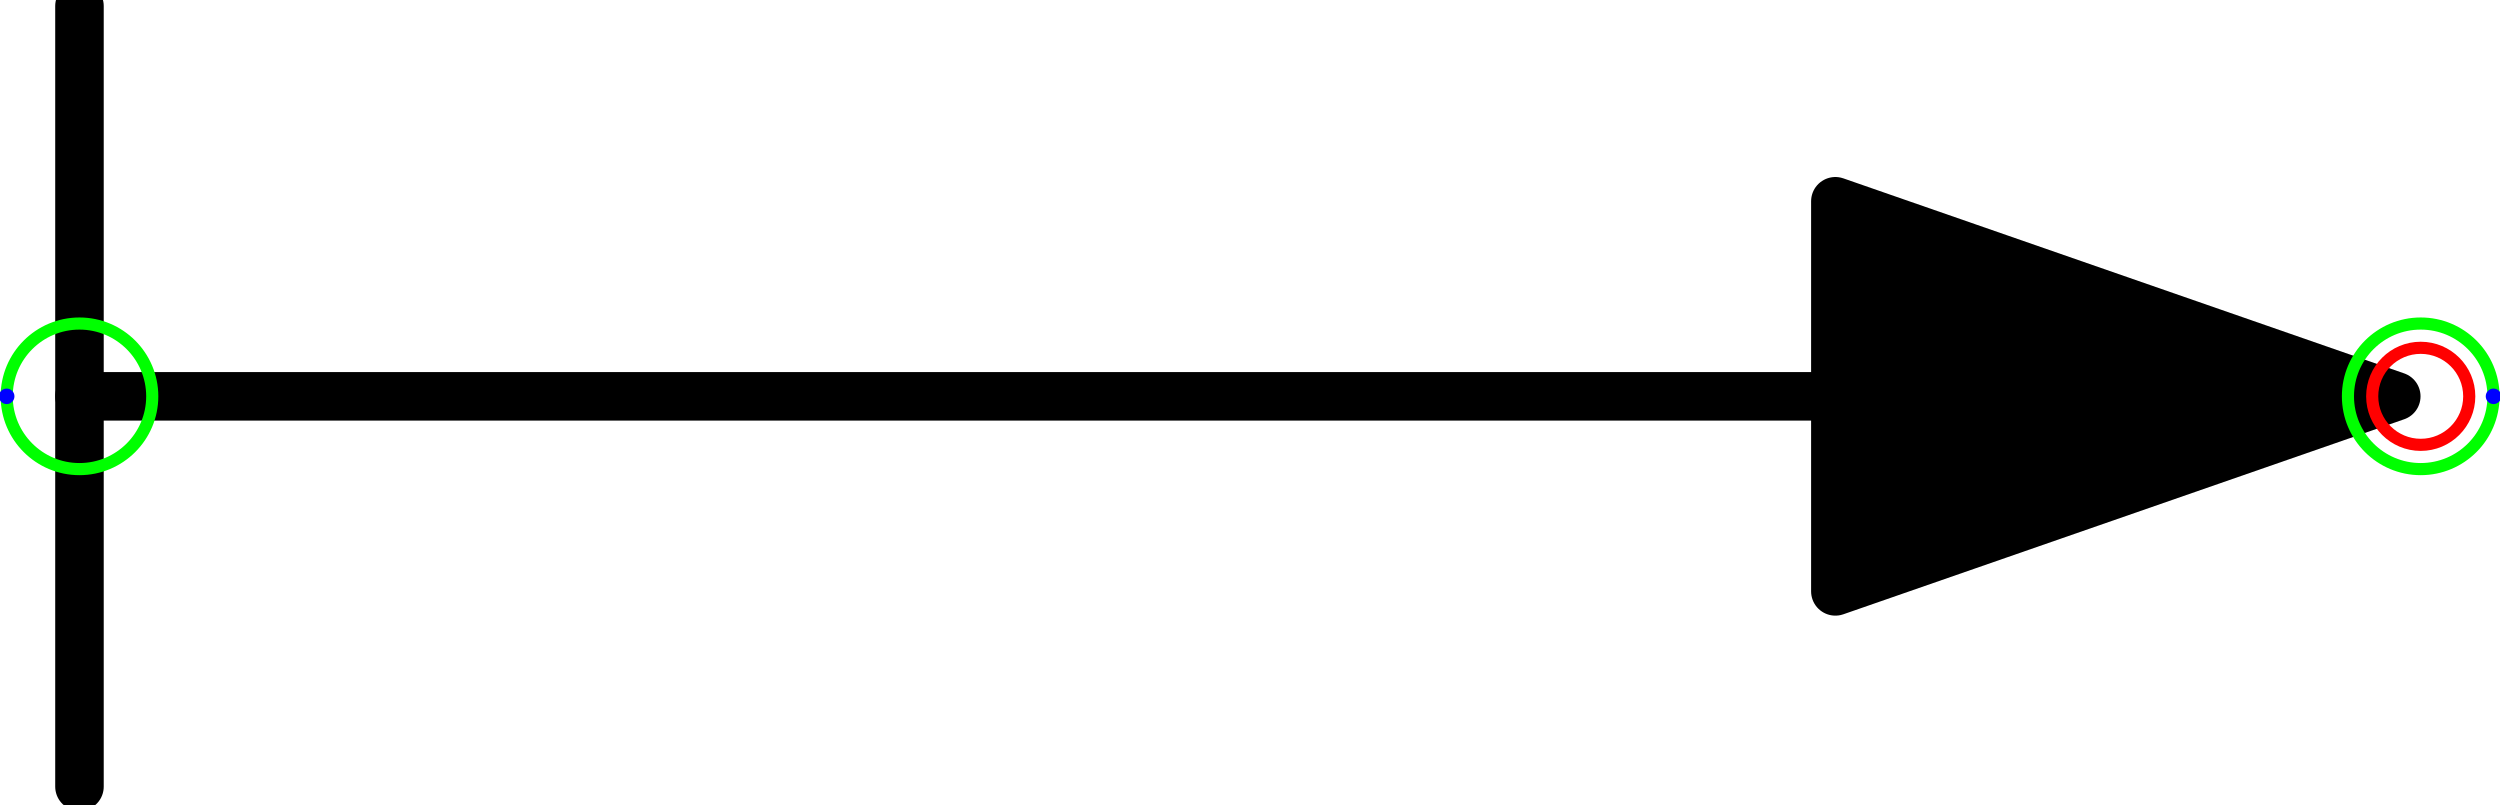
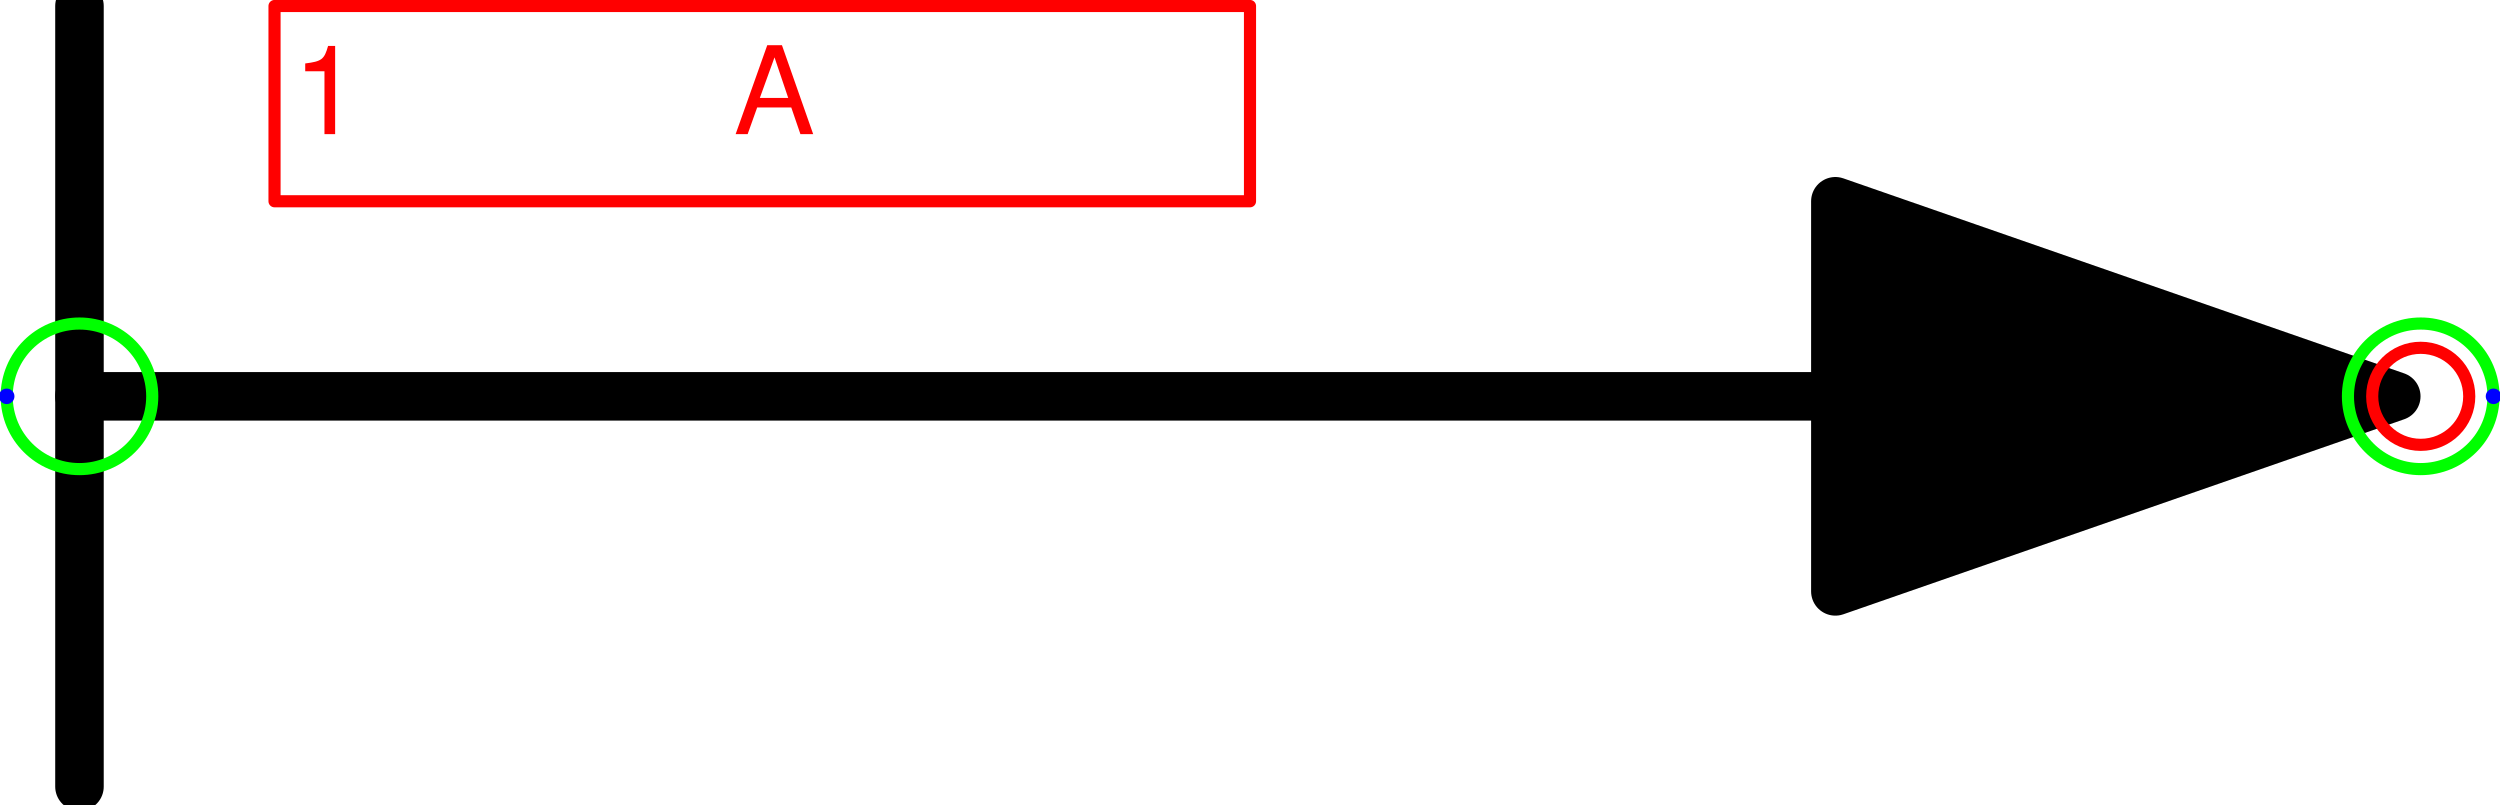
<svg xmlns="http://www.w3.org/2000/svg" version="1.1" width="54.521mm" height="17.553mm" viewBox="-12.472 -2.042 12.88 4.147">
  <defs vector-effect="non-scaling-stroke" />
  <g>
    <g id="cell-8_dzSsTyCsE6NcApi0Qt-2" layer="Symbol">
      <path d="M-3.016 0L-12.063 0" fill="none" stroke="rgb(0, 0, 0)" stroke-miterlimit="10" pointer-events="stroke" stroke-width="0.25" stroke-linecap="round" stroke-linejoin="round" />
    </g>
    <g id="cell-8_dzSsTyCsE6NcApi0Qt-1" layer="Symbol">
      <path d="M-12.063 2.011L-12.063-2.011" fill="none" stroke="rgb(0, 0, 0)" stroke-miterlimit="10" pointer-events="stroke" stroke-width="0.25" stroke-linecap="round" stroke-linejoin="round" />
    </g>
    <g id="cell-jstzb9-jNweRadbk4aqs-125" layer="Symbol">
      <path d="M-3.016-1.005L-0.126 0-3.016 1.005Z" fill="#000000" stroke="rgb(0, 0, 0)" stroke-miterlimit="10" pointer-events="all" stroke-width="0.25" stroke-linecap="round" stroke-linejoin="round" />
+     </g>
+     <g id="cell-EU1TTH83csC65U88NiWo-0" content="&lt;object label=&quot;%LabelLines%&amp;amp;nbsp; &amp;amp;nbsp; &amp;amp;nbsp; &amp;amp;nbsp; &amp;amp;nbsp; &amp;amp;nbsp;%LabelIndex%&quot; placeholders=&quot;1&quot; LabelLines=&quot;1&quot; LabelIndex=&quot;A&quot;/&gt;" data-label="%LabelLines%&amp;nbsp; &amp;nbsp; &amp;nbsp; &amp;nbsp; &amp;nbsp; &amp;nbsp;%LabelIndex%" data-placeholders="1" data-LabelLines="1" data-LabelIndex="A" layer="Label">
+       <path fill="none" stroke="#ff0000" pointer-events="all" d="M-11.058-2.011L-6.032-2.011-6.032-1.005-11.058-1.005z" vector-effect="non-scaling-stroke" stroke-linecap="round" stroke-linejoin="round" />
+       <g>
+         <text x="24" y="11" fill="#FF0000" font-family="Helvetica" font-size="10px" transform="scale(0.062829 0.062829) translate(-198 -32) translate(-0.5 -0.5)" vector-effect="non-scaling-stroke" stroke-linecap="round" stroke-linejoin="round">1           A</text>
+       </g>
    </g>
    <g id="cell-8_dzSsTyCsE6NcApi0Qt-4" content="&lt;object label=&quot;Connection&quot; PipingConnector=&quot;Y&quot; LabelConnector=&quot;N&quot; SignalConnector=&quot;N&quot; Direction=&quot;180&quot; AuxiliaryConnector=&quot;N&quot;/&gt;" data-label="Connection" data-PipingConnector="Y" data-LabelConnector="N" data-SignalConnector="N" data-Direction="180" data-AuxiliaryConnector="N" layer="Connection">
      <ellipse cx="-12.063" cy="0" rx="0.375" ry="0.375" fill="none" stroke="#00ff00" vector-effect="non-scaling-stroke" />
      <ellipse cx="-12.438" cy="4.5924253663221344e-17" rx="0.04" ry="0.04" fill="#0000ff" stroke="none" vector-effect="non-scaling-stroke" />
    </g>
    <g id="cell-8_dzSsTyCsE6NcApi0Qt-5" content="&lt;object label=&quot;Connection&quot; PipingConnector=&quot;Y&quot; LabelConnector=&quot;N&quot; SignalConnector=&quot;N&quot; Direction=&quot;0&quot; AuxiliaryConnector=&quot;N&quot;/&gt;" data-label="Connection" data-PipingConnector="Y" data-LabelConnector="N" data-SignalConnector="N" data-Direction="0" data-AuxiliaryConnector="N" layer="Connection">
      <ellipse cx="0" cy="0" rx="0.375" ry="0.375" fill="none" stroke="#00ff00" vector-effect="non-scaling-stroke" />
      <ellipse cx="0.375" cy="0" rx="0.04" ry="0.04" fill="#0000ff" stroke="none" vector-effect="non-scaling-stroke" />
    </g>
    <g id="cell-jstzb9-jNweRadbk4aqs-134" content="&lt;object label=&quot;origo&quot;/&gt;" data-label="origo" layer="Origo">
      <ellipse cx="0" cy="0" rx="0.25" ry="0.25" fill="none" stroke="#ff0000" vector-effect="non-scaling-stroke" />
    </g>
  </g>
</svg>
